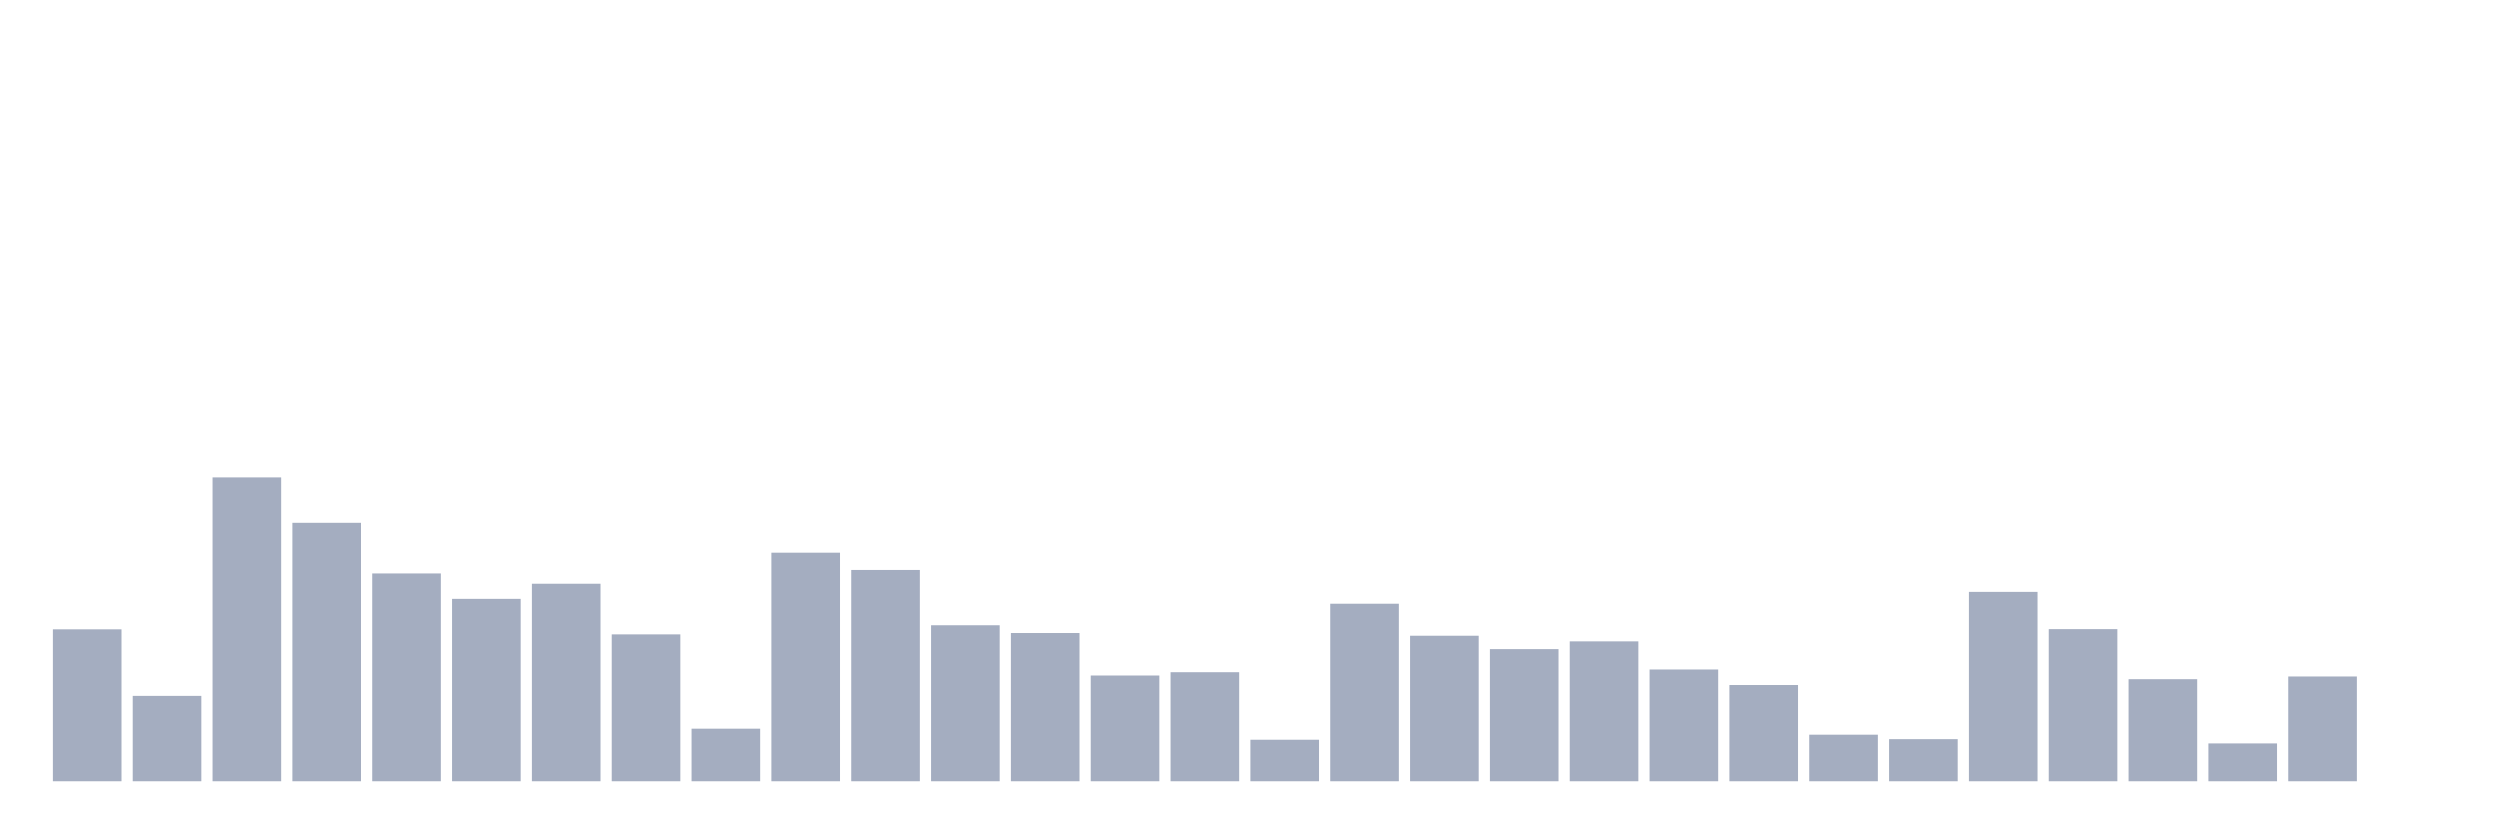
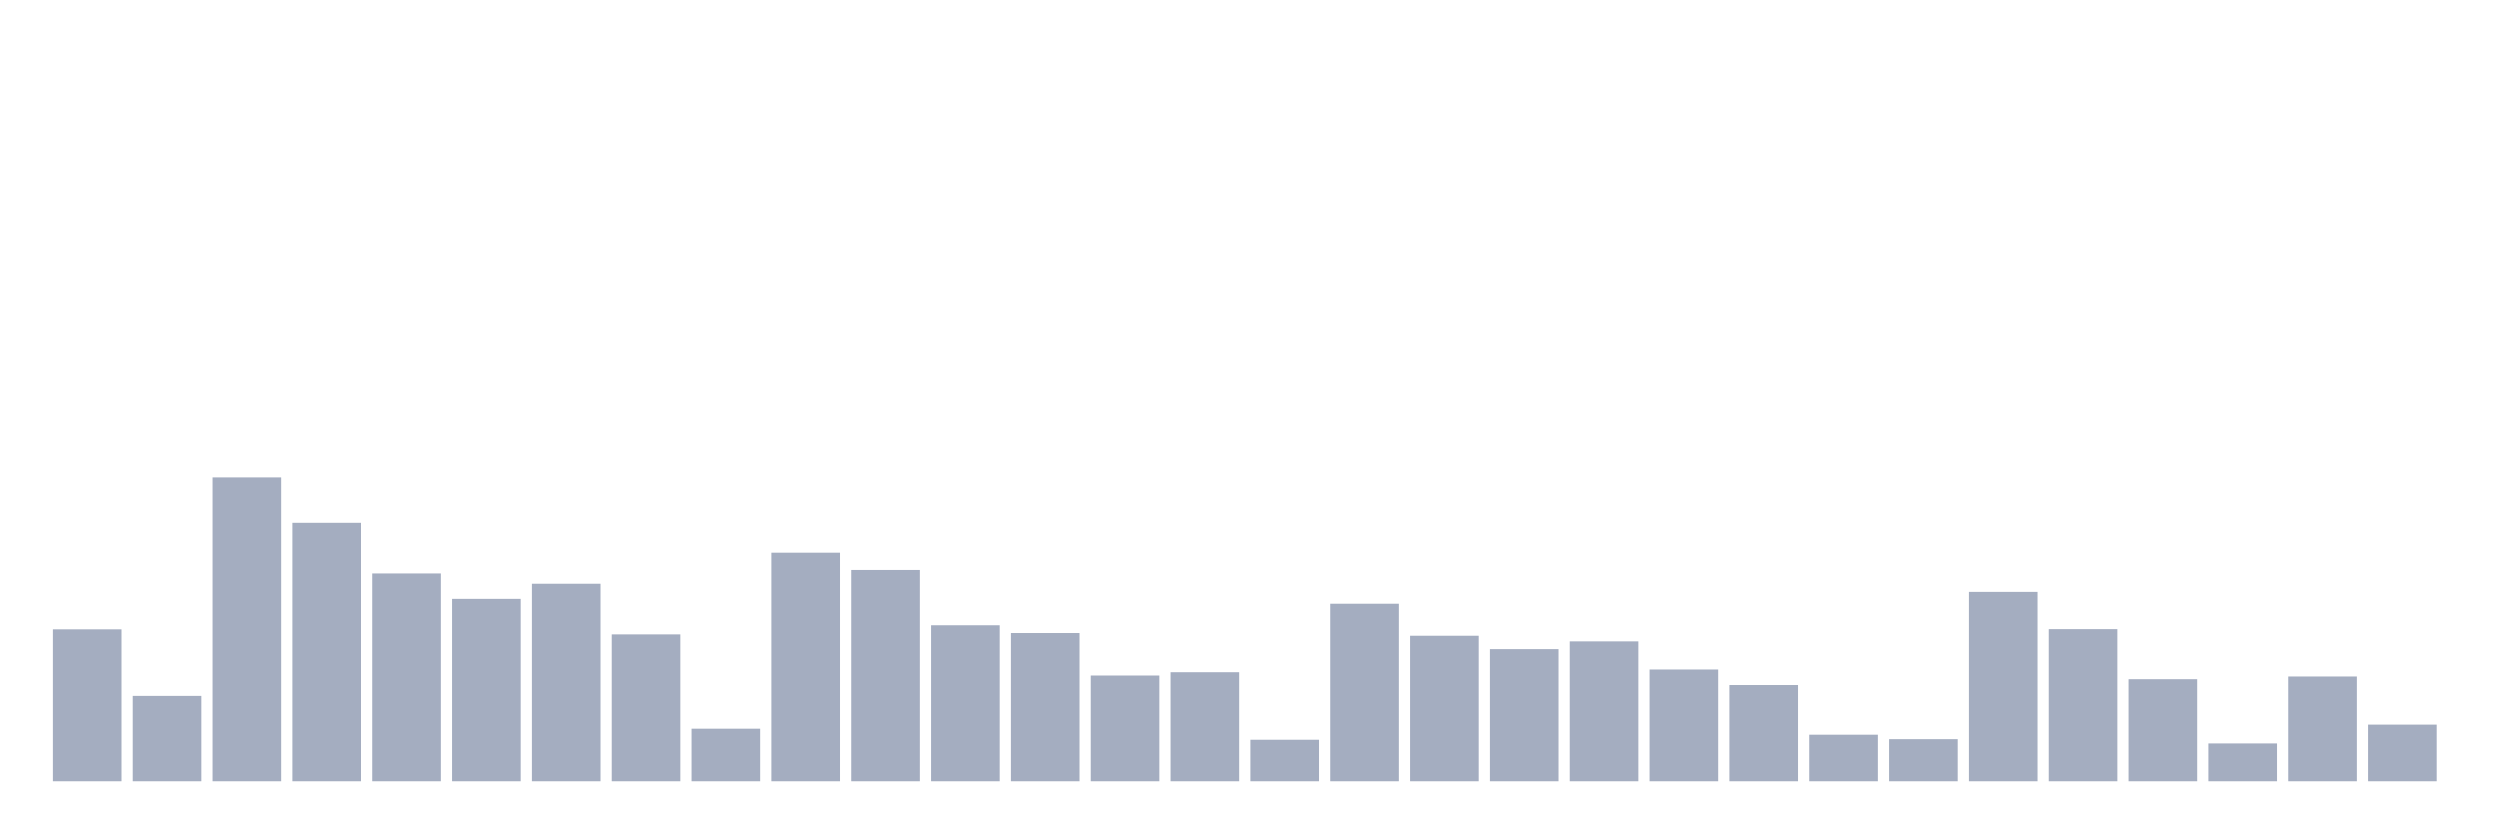
<svg xmlns="http://www.w3.org/2000/svg" viewBox="0 0 480 160">
  <g transform="translate(10,10)">
    <rect class="bar" x="0.153" width="13.175" y="110.83" height="29.17" fill="rgb(164,173,192)" />
    <rect class="bar" x="15.482" width="13.175" y="123.608" height="16.392" fill="rgb(164,173,192)" />
    <rect class="bar" x="30.81" width="13.175" y="81.66" height="58.34" fill="rgb(164,173,192)" />
    <rect class="bar" x="46.138" width="13.175" y="90.378" height="49.622" fill="rgb(164,173,192)" />
    <rect class="bar" x="61.466" width="13.175" y="100.101" height="39.899" fill="rgb(164,173,192)" />
    <rect class="bar" x="76.794" width="13.175" y="104.981" height="35.019" fill="rgb(164,173,192)" />
    <rect class="bar" x="92.123" width="13.175" y="102.076" height="37.924" fill="rgb(164,173,192)" />
    <rect class="bar" x="107.451" width="13.175" y="111.799" height="28.201" fill="rgb(164,173,192)" />
    <rect class="bar" x="122.779" width="13.175" y="129.904" height="10.096" fill="rgb(164,173,192)" />
    <rect class="bar" x="138.107" width="13.175" y="96.115" height="43.885" fill="rgb(164,173,192)" />
    <rect class="bar" x="153.436" width="13.175" y="99.431" height="40.569" fill="rgb(164,173,192)" />
    <rect class="bar" x="168.764" width="13.175" y="110.048" height="29.952" fill="rgb(164,173,192)" />
    <rect class="bar" x="184.092" width="13.175" y="111.538" height="28.462" fill="rgb(164,173,192)" />
    <rect class="bar" x="199.42" width="13.175" y="119.697" height="20.303" fill="rgb(164,173,192)" />
    <rect class="bar" x="214.748" width="13.175" y="119.063" height="20.937" fill="rgb(164,173,192)" />
    <rect class="bar" x="230.077" width="13.175" y="132.028" height="7.972" fill="rgb(164,173,192)" />
    <rect class="bar" x="245.405" width="13.175" y="105.913" height="34.087" fill="rgb(164,173,192)" />
    <rect class="bar" x="260.733" width="13.175" y="112.06" height="27.94" fill="rgb(164,173,192)" />
    <rect class="bar" x="276.061" width="13.175" y="114.63" height="25.37" fill="rgb(164,173,192)" />
    <rect class="bar" x="291.39" width="13.175" y="113.14" height="26.86" fill="rgb(164,173,192)" />
    <rect class="bar" x="306.718" width="13.175" y="118.542" height="21.458" fill="rgb(164,173,192)" />
    <rect class="bar" x="322.046" width="13.175" y="121.522" height="18.478" fill="rgb(164,173,192)" />
    <rect class="bar" x="337.374" width="13.175" y="131.059" height="8.941" fill="rgb(164,173,192)" />
    <rect class="bar" x="352.702" width="13.175" y="131.916" height="8.084" fill="rgb(164,173,192)" />
    <rect class="bar" x="368.031" width="13.175" y="103.64" height="36.36" fill="rgb(164,173,192)" />
    <rect class="bar" x="383.359" width="13.175" y="110.793" height="29.207" fill="rgb(164,173,192)" />
    <rect class="bar" x="398.687" width="13.175" y="120.404" height="19.596" fill="rgb(164,173,192)" />
    <rect class="bar" x="414.015" width="13.175" y="132.735" height="7.265" fill="rgb(164,173,192)" />
    <rect class="bar" x="429.344" width="13.175" y="119.883" height="20.117" fill="rgb(164,173,192)" />
-     <rect class="bar" x="444.672" width="13.175" y="140" height="0" fill="rgb(164,173,192)" />
+     <rect class="bar" x="444.672" width="13.175" y="129.122" height="10.878" fill="rgb(164,173,192)" />
  </g>
</svg>
